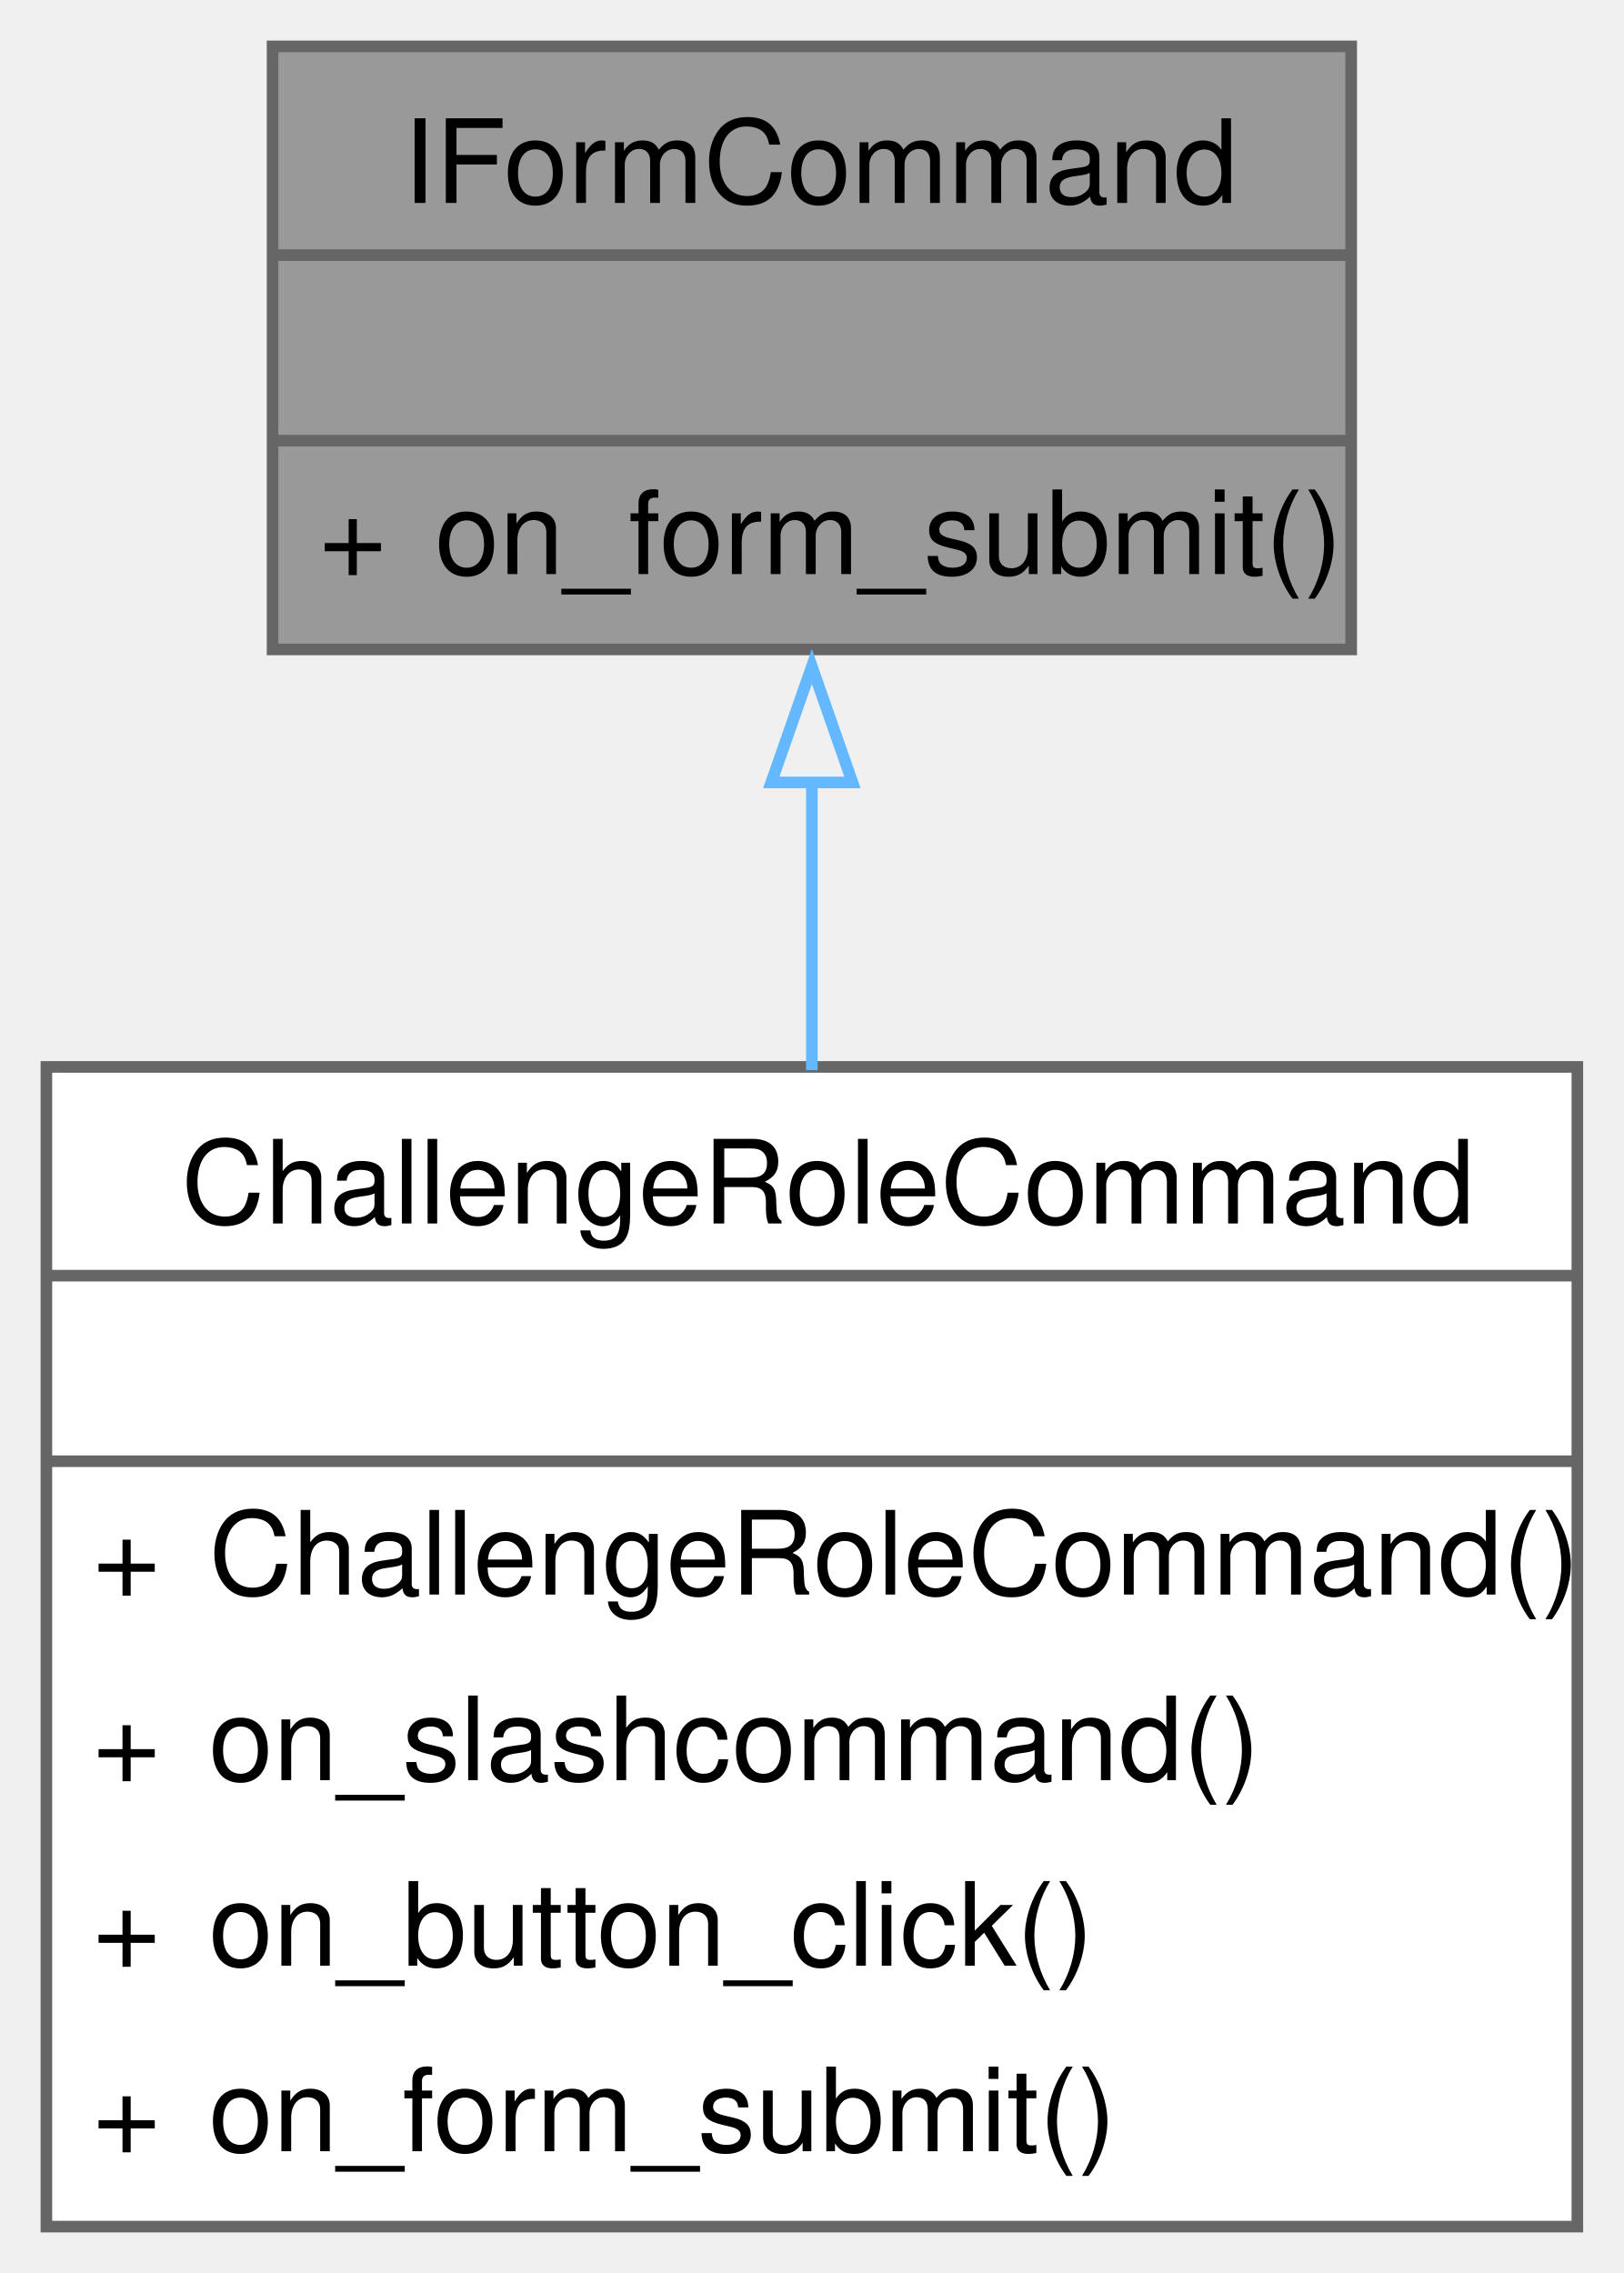
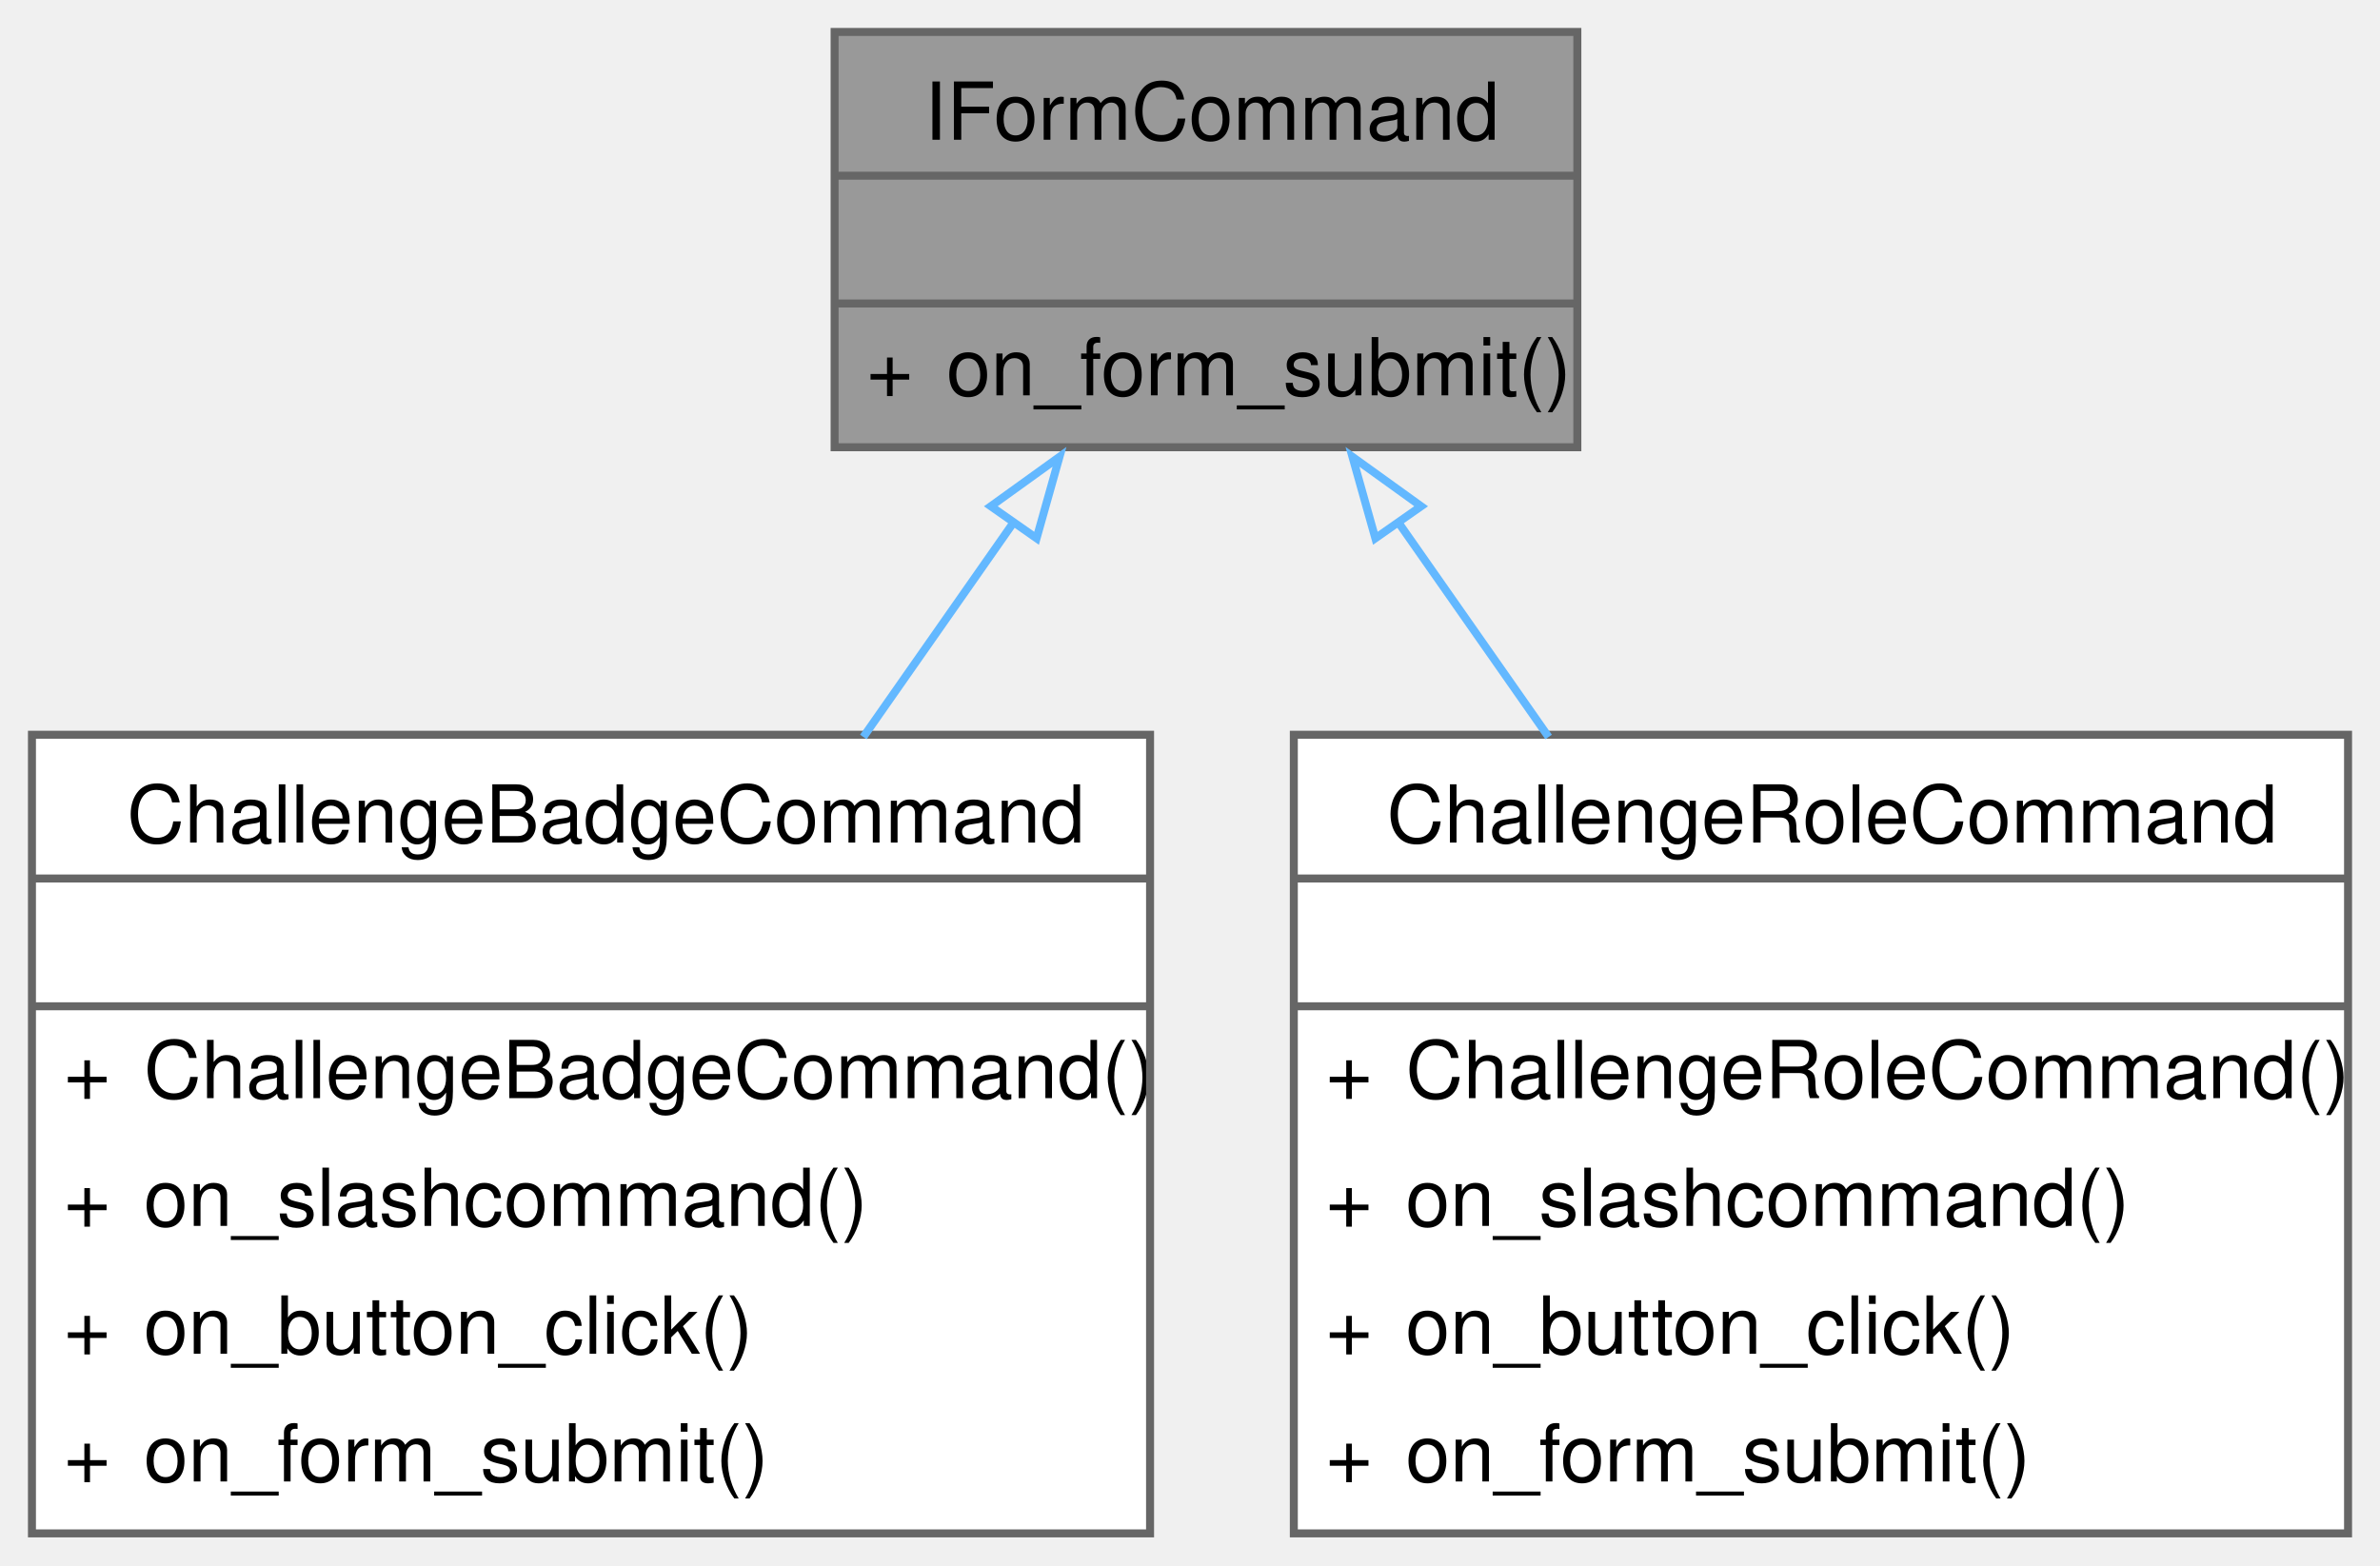
- <svg xmlns="http://www.w3.org/2000/svg" xmlns:xlink="http://www.w3.org/1999/xlink" width="140pt" height="196pt" viewBox="0.00 0.00 140.00 196.00">
+ <svg xmlns="http://www.w3.org/2000/svg" xmlns:xlink="http://www.w3.org/1999/xlink" width="298pt" height="196pt" viewBox="0.00 0.00 298.00 196.00">
  <g id="graph0" class="graph" transform="scale(1 1) rotate(0) translate(4 192)">
    <g id="Node000001" class="node">
      <g id="a_Node000001">
        <a xlink:title=" ">
-           <polygon fill="#999999" stroke="none" points="112.5,-188 19.5,-188 19.5,-136 112.5,-136 112.5,-188" />
-           <text text-anchor="start" x="30.75" y="-174.5" font-family="Helvetica,sans-Serif" font-size="10.00">IFormCommand</text>
-           <text text-anchor="start" x="64.5" y="-158.5" font-family="Helvetica,sans-Serif" font-size="10.00"> </text>
-           <text text-anchor="start" x="23.5" y="-142.5" font-family="Helvetica,sans-Serif" font-size="10.00">+</text>
-           <text text-anchor="start" x="33.5" y="-142.5" font-family="Helvetica,sans-Serif" font-size="10.00">on_form_submit()</text>
-           <polygon fill="#666666" stroke="#666666" points="19.5,-170 19.5,-170 112.5,-170 112.5,-170 19.5,-170" />
-           <polygon fill="#666666" stroke="#666666" points="19.5,-154 19.5,-154 112.5,-154 112.5,-154 19.5,-154" />
-           <polygon fill="none" stroke="#666666" points="19.5,-136 19.5,-188 112.5,-188 112.5,-136 19.5,-136" />
+           <polygon fill="#999999" stroke="none" points="193.5,-188 100.5,-188 100.5,-136 193.5,-136 193.5,-188" />
+           <text text-anchor="start" x="111.75" y="-174.5" font-family="Helvetica,sans-Serif" font-size="10.00">IFormCommand</text>
+           <text text-anchor="start" x="145.5" y="-158.5" font-family="Helvetica,sans-Serif" font-size="10.00"> </text>
+           <text text-anchor="start" x="104.5" y="-142.5" font-family="Helvetica,sans-Serif" font-size="10.00">+</text>
+           <text text-anchor="start" x="114.5" y="-142.5" font-family="Helvetica,sans-Serif" font-size="10.00">on_form_submit()</text>
+           <polygon fill="#666666" stroke="#666666" points="100.5,-170 100.5,-170 193.5,-170 193.5,-170 100.5,-170" />
+           <polygon fill="#666666" stroke="#666666" points="100.5,-154 100.5,-154 193.5,-154 193.5,-154 100.5,-154" />
+           <polygon fill="none" stroke="#666666" points="100.5,-136 100.5,-188 193.5,-188 193.5,-136 100.5,-136" />
        </a>
      </g>
    </g>
    <g id="Node000002" class="node">
      <g id="a_Node000002">
-         <a xlink:href="classChallengeRoleCommand.html" target="_top" xlink:title=" ">
-           <polygon fill="white" stroke="none" points="132,-100 0,-100 0,0 132,0 132,-100" />
-           <text text-anchor="start" x="11.62" y="-86.5" font-family="Helvetica,sans-Serif" font-size="10.00">ChallengeRoleCommand</text>
-           <text text-anchor="start" x="64.5" y="-70.5" font-family="Helvetica,sans-Serif" font-size="10.00"> </text>
+         <a xlink:href="classChallengeBadgeCommand.html" target="_top" xlink:title=" ">
+           <polygon fill="white" stroke="none" points="140,-100 0,-100 0,0 140,0 140,-100" />
+           <text text-anchor="start" x="11.88" y="-86.5" font-family="Helvetica,sans-Serif" font-size="10.00">ChallengeBadgeCommand</text>
+           <text text-anchor="start" x="68.5" y="-70.5" font-family="Helvetica,sans-Serif" font-size="10.00"> </text>
          <text text-anchor="start" x="4" y="-54.5" font-family="Helvetica,sans-Serif" font-size="10.00">+</text>
-           <text text-anchor="start" x="14" y="-54.5" font-family="Helvetica,sans-Serif" font-size="10.00">ChallengeRoleCommand()</text>
+           <text text-anchor="start" x="14" y="-54.5" font-family="Helvetica,sans-Serif" font-size="10.00">ChallengeBadgeCommand()</text>
          <text text-anchor="start" x="4" y="-38.5" font-family="Helvetica,sans-Serif" font-size="10.00">+</text>
          <text text-anchor="start" x="14" y="-38.5" font-family="Helvetica,sans-Serif" font-size="10.00">on_slashcommand()</text>
          <text text-anchor="start" x="4" y="-22.5" font-family="Helvetica,sans-Serif" font-size="10.00">+</text>
          <text text-anchor="start" x="14" y="-22.5" font-family="Helvetica,sans-Serif" font-size="10.00">on_button_click()</text>
          <text text-anchor="start" x="4" y="-6.5" font-family="Helvetica,sans-Serif" font-size="10.00">+</text>
          <text text-anchor="start" x="14" y="-6.5" font-family="Helvetica,sans-Serif" font-size="10.00">on_form_submit()</text>
-           <polygon fill="#666666" stroke="#666666" points="0,-82 0,-82 132,-82 132,-82 0,-82" />
-           <polygon fill="#666666" stroke="#666666" points="0,-66 0,-66 132,-66 132,-66 0,-66" />
-           <polygon fill="none" stroke="#666666" points="0,0 0,-100 132,-100 132,0 0,0" />
+           <polygon fill="#666666" stroke="#666666" points="0,-82 0,-82 140,-82 140,-82 0,-82" />
+           <polygon fill="#666666" stroke="#666666" points="0,-66 0,-66 140,-66 140,-66 0,-66" />
+           <polygon fill="none" stroke="#666666" points="0,0 0,-100 140,-100 140,0 0,0" />
        </a>
      </g>
    </g>
    <g id="edge1_Node000001_Node000002" class="edge">
      <g id="a_edge1_Node000001_Node000002">
        <a xlink:title=" ">
-           <path fill="none" stroke="#63b8ff" d="M66,-124.53C66,-116.58 66,-108.05 66,-99.72" />
-           <polygon fill="none" stroke="#63b8ff" points="62.5,-124.53 66,-134.53 69.5,-124.53 62.5,-124.53" />
+           <path fill="none" stroke="#63b8ff" d="M123.03,-126.76C117.03,-118.19 110.49,-108.84 104.1,-99.72" />
+           <polygon fill="none" stroke="#63b8ff" points="120.06,-128.61 128.66,-134.8 125.79,-124.6 120.06,-128.61" />
+         </a>
+       </g>
+     </g>
+     <g id="Node000003" class="node">
+       <g id="a_Node000003">
+         <a xlink:href="classChallengeRoleCommand.html" target="_top" xlink:title=" ">
+           <polygon fill="white" stroke="none" points="290,-100 158,-100 158,0 290,0 290,-100" />
+           <text text-anchor="start" x="169.62" y="-86.5" font-family="Helvetica,sans-Serif" font-size="10.00">ChallengeRoleCommand</text>
+           <text text-anchor="start" x="222.5" y="-70.5" font-family="Helvetica,sans-Serif" font-size="10.00"> </text>
+           <text text-anchor="start" x="162" y="-54.5" font-family="Helvetica,sans-Serif" font-size="10.00">+</text>
+           <text text-anchor="start" x="172" y="-54.5" font-family="Helvetica,sans-Serif" font-size="10.00">ChallengeRoleCommand()</text>
+           <text text-anchor="start" x="162" y="-38.5" font-family="Helvetica,sans-Serif" font-size="10.00">+</text>
+           <text text-anchor="start" x="172" y="-38.5" font-family="Helvetica,sans-Serif" font-size="10.00">on_slashcommand()</text>
+           <text text-anchor="start" x="162" y="-22.5" font-family="Helvetica,sans-Serif" font-size="10.00">+</text>
+           <text text-anchor="start" x="172" y="-22.5" font-family="Helvetica,sans-Serif" font-size="10.00">on_button_click()</text>
+           <text text-anchor="start" x="162" y="-6.5" font-family="Helvetica,sans-Serif" font-size="10.00">+</text>
+           <text text-anchor="start" x="172" y="-6.5" font-family="Helvetica,sans-Serif" font-size="10.00">on_form_submit()</text>
+           <polygon fill="#666666" stroke="#666666" points="158,-82 158,-82 290,-82 290,-82 158,-82" />
+           <polygon fill="#666666" stroke="#666666" points="158,-66 158,-66 290,-66 290,-66 158,-66" />
+           <polygon fill="none" stroke="#666666" points="158,0 158,-100 290,-100 290,0 158,0" />
+         </a>
+       </g>
+     </g>
+     <g id="edge2_Node000001_Node000003" class="edge">
+       <g id="a_edge2_Node000001_Node000003">
+         <a xlink:title=" ">
+           <path fill="none" stroke="#63b8ff" d="M170.97,-126.76C176.97,-118.19 183.51,-108.84 189.9,-99.72" />
+           <polygon fill="none" stroke="#63b8ff" points="168.21,-124.6 165.34,-134.8 173.94,-128.61 168.21,-124.6" />
        </a>
      </g>
    </g>
  </g>
</svg>
